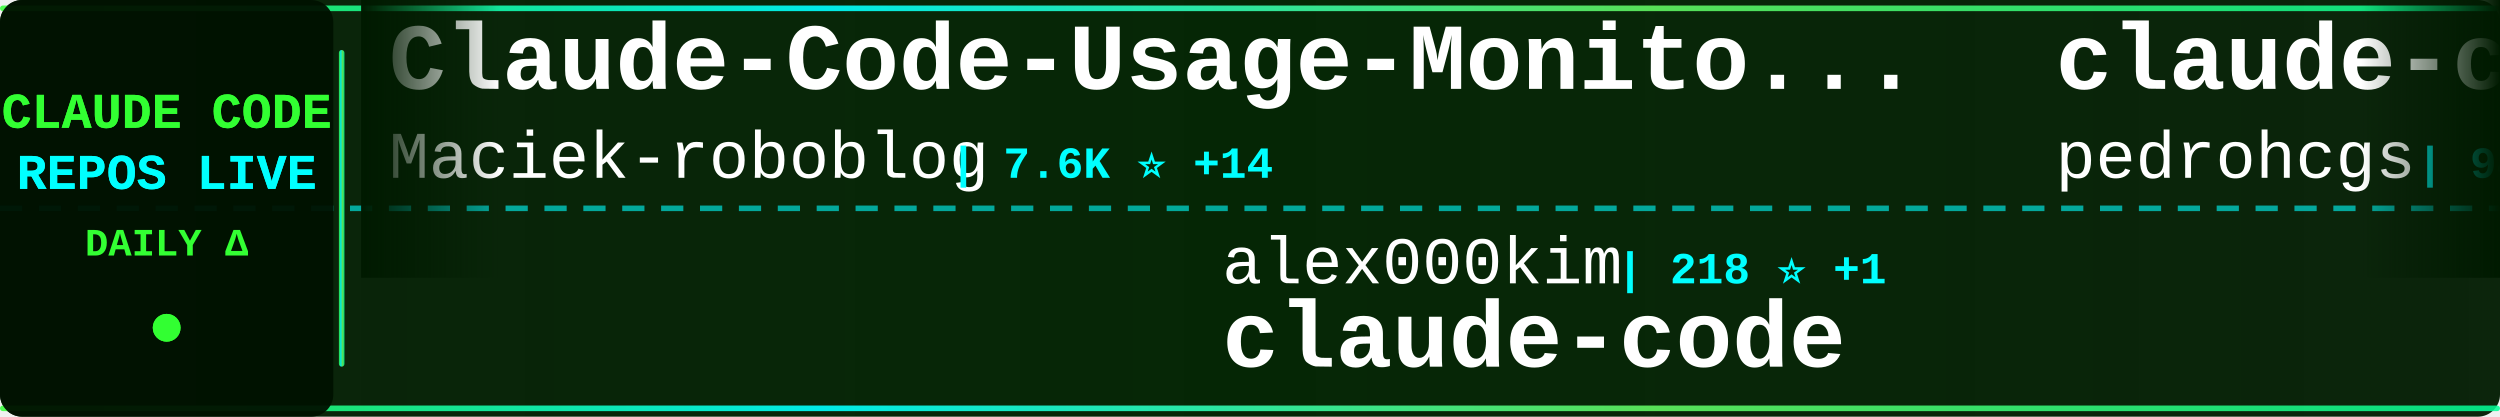
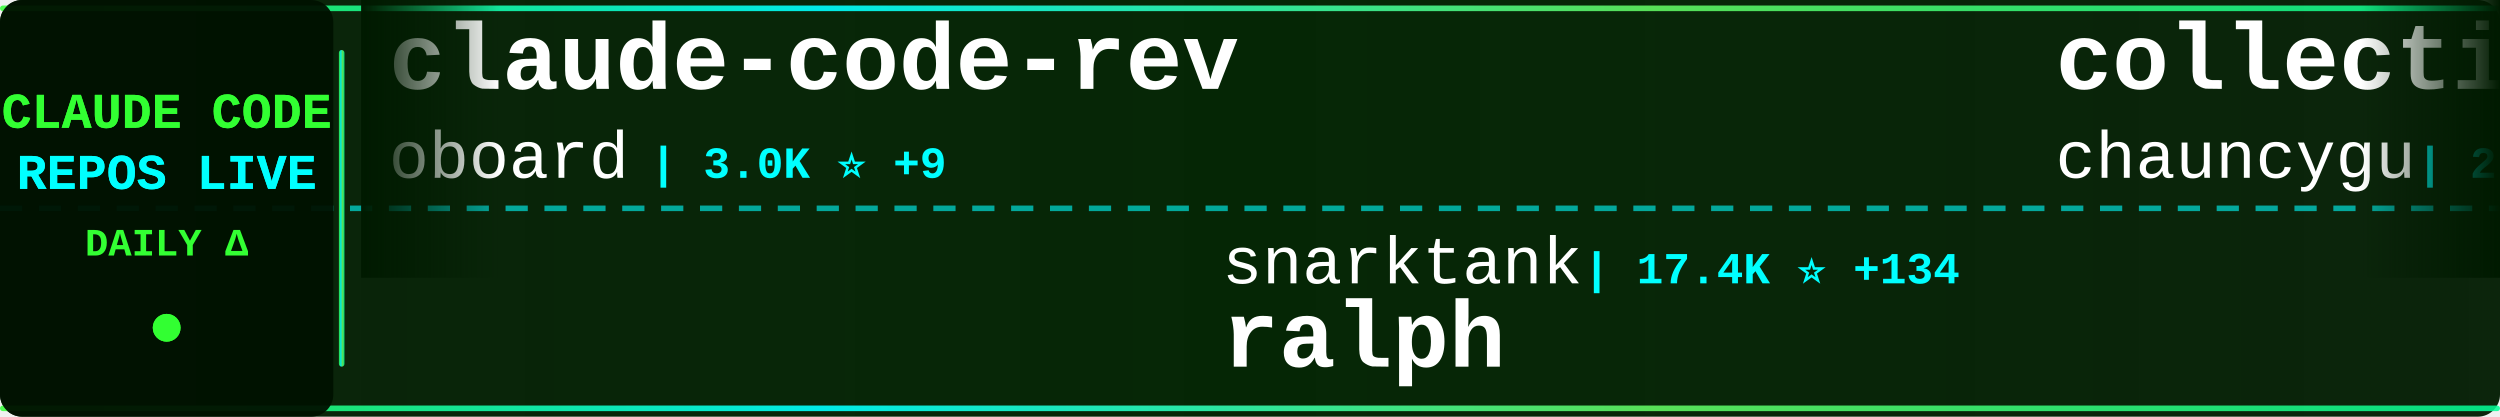
<svg xmlns="http://www.w3.org/2000/svg" width="900" height="150">
  <defs>
    <linearGradient id="tickerBg" x1="0%" y1="0%" x2="100%" y2="0%">
      <stop offset="0%" style="stop-color:#001a00;stop-opacity:0.95" />
      <stop offset="50%" style="stop-color:#002200;stop-opacity:0.98" />
      <stop offset="100%" style="stop-color:#001a00;stop-opacity:0.95" />
    </linearGradient>
    <linearGradient id="borderGrad" x1="0%" y1="0%" x2="100%" y2="0%">
      <stop offset="0%" style="stop-color:#33ff33;stop-opacity:0.85">
        <animate attributeName="stop-opacity" values="0.85;1;0.85" dur="2s" repeatCount="indefinite" />
      </stop>
      <stop offset="33%" style="stop-color:#00ffff;stop-opacity:0.9">
        <animate attributeName="stop-opacity" values="0.9;1;0.9" dur="2.2s" repeatCount="indefinite" />
      </stop>
      <stop offset="66%" style="stop-color:#66ff66;stop-opacity:0.85">
        <animate attributeName="stop-opacity" values="0.85;1;0.85" dur="1.8s" repeatCount="indefinite" />
      </stop>
      <stop offset="100%" style="stop-color:#00ff99;stop-opacity:0.85">
        <animate attributeName="stop-opacity" values="0.85;1;0.85" dur="2s" repeatCount="indefinite" />
      </stop>
    </linearGradient>
    <filter id="textGlow">
      <feGaussianBlur stdDeviation="0.1" result="coloredBlur" />
      <feMerge>
        <feMergeNode in="coloredBlur" />
        <feMergeNode in="SourceGraphic" />
      </feMerge>
    </filter>
    <filter id="metricGlow">
      <feGaussianBlur stdDeviation="0.2" result="coloredBlur" />
      <feMerge>
        <feMergeNode in="coloredBlur" />
        <feMergeNode in="SourceGraphic" />
      </feMerge>
    </filter>
    <linearGradient id="leftFade" x1="0%" y1="0%" x2="100%" y2="0%">
      <stop offset="0%" style="stop-color:#001a00;stop-opacity:1" />
      <stop offset="100%" style="stop-color:#001a00;stop-opacity:0" />
    </linearGradient>
    <linearGradient id="rightFade" x1="0%" y1="0%" x2="100%" y2="0%">
      <stop offset="0%" style="stop-color:#001a00;stop-opacity:0" />
      <stop offset="100%" style="stop-color:#001a00;stop-opacity:1" />
    </linearGradient>
  </defs>
  <rect width="900" height="150" fill="url(#tickerBg)" rx="8" />
  <rect x="0" y="2" width="900" height="2" fill="url(#borderGrad)" rx="1" />
  <rect x="0" y="146" width="900" height="2" fill="url(#borderGrad)" rx="1" />
  <line x1="0" y1="75" x2="900" y2="75" stroke="#00ffff" stroke-width="2" stroke-dasharray="8 6" opacity="0.6" />
  <rect x="0" y="0" width="120" height="150" fill="#001100" opacity="0.95" rx="8" />
  <text x="60" y="46" font-family="'Courier New', monospace" font-size="18" font-weight="bold" fill="#33ff33" text-anchor="middle" filter="url(#textGlow)">
    CLAUDE CODE
  </text>
  <text x="60" y="68" font-family="'Courier New', monospace" font-size="18" font-weight="bold" fill="#00ffff" text-anchor="middle" filter="url(#textGlow)">
    REPOS LIVE
  </text>
  <text x="60" y="92" font-family="'Courier New', monospace" font-size="14" font-weight="bold" fill="#33ff33" text-anchor="middle">
    DAILY Δ
  </text>
  <circle cx="60" cy="118" r="5" fill="#33ff33" filter="url(#metricGlow)">
    <animate attributeName="r" values="4;6;4" dur="1.5s" repeatCount="indefinite" />
    <animate attributeName="opacity" values="0.6;1;0.6" dur="1.5s" repeatCount="indefinite" />
  </circle>
  <rect x="122" y="18" width="2" height="114" fill="url(#borderGrad)" rx="1" />
  <clipPath id="tickerClip">
    <rect x="130" y="0" width="770" height="150" />
  </clipPath>
  <g clip-path="url(#tickerClip)">
    <g id="tickerItems">
      <animateTransform attributeName="transform" attributeType="XML" type="translate" from="0 0" to="-3000 0" dur="54s" repeatCount="indefinite" />
      <g transform="translate(0, 0)">
-         <text x="140" y="32" font-family="'Courier New', monospace" font-size="34" font-weight="bold" fill="#ffffff">Claude-Code-Usage-Monito...</text>
-         <text x="140" y="64" font-family="'Courier New', monospace" font-size="24" font-weight="normal" fill="#ffffff" opacity="1.0">Maciek-roboblog</text>
-         <text x="342" y="64" font-family="'Courier New', monospace" font-size="16" font-weight="bold" fill="#00ffff"> | 7.6K ⭐ +14</text>
+         <text x="140" y="32" font-family="'Courier New', monospace" font-size="34" font-weight="bold" fill="#ffffff">claude-code-rev</text>
+         <text x="140" y="64" font-family="'Courier New', monospace" font-size="24" font-weight="normal" fill="#ffffff" opacity="1.0">oboard</text>
+         <text x="234" y="64" font-family="'Courier New', monospace" font-size="16" font-weight="bold" fill="#00ffff"> | 3.0K ⭐ +9</text>
      </g>
      <g transform="translate(300, 0)">
-         <text x="140" y="102" font-family="'Courier New', monospace" font-size="24" font-weight="normal" fill="#ffffff" opacity="1.0">alex000kim</text>
-         <text x="282" y="102" font-family="'Courier New', monospace" font-size="16" font-weight="bold" fill="#00ffff"> | 218 ⭐ +1</text>
-         <text x="140" y="132" font-family="'Courier New', monospace" font-size="34" font-weight="bold" fill="#ffffff">claude-code</text>
+         <text x="140" y="102" font-family="'Courier New', monospace" font-size="24" font-weight="normal" fill="#ffffff" opacity="1.0">snarktank</text>
+         <text x="270" y="102" font-family="'Courier New', monospace" font-size="16" font-weight="bold" fill="#00ffff"> | 17.4K ⭐ +134</text>
+         <text x="140" y="132" font-family="'Courier New', monospace" font-size="34" font-weight="bold" fill="#ffffff">ralph</text>
      </g>
      <g transform="translate(600, 0)">
-         <text x="140" y="32" font-family="'Courier New', monospace" font-size="34" font-weight="bold" fill="#ffffff">claude-code-my-workflow</text>
-         <text x="140" y="64" font-family="'Courier New', monospace" font-size="24" font-weight="normal" fill="#ffffff" opacity="1.0">pedrohcgs</text>
-         <text x="270" y="64" font-family="'Courier New', monospace" font-size="16" font-weight="bold" fill="#00ffff"> | 944 ⭐ +2</text>
+         <text x="140" y="32" font-family="'Courier New', monospace" font-size="34" font-weight="bold" fill="#ffffff">collection-claude-code-s...</text>
+         <text x="140" y="64" font-family="'Courier New', monospace" font-size="24" font-weight="normal" fill="#ffffff" opacity="1.0">chauncygu</text>
+         <text x="270" y="64" font-family="'Courier New', monospace" font-size="16" font-weight="bold" fill="#00ffff"> | 2.2K ⭐ +12</text>
      </g>
      <g transform="translate(900, 0)">
-         <text x="140" y="102" font-family="'Courier New', monospace" font-size="24" font-weight="normal" fill="#ffffff" opacity="1.0">carlvellotti</text>
-         <text x="306" y="102" font-family="'Courier New', monospace" font-size="16" font-weight="bold" fill="#00ffff"> | 1.9K ⭐ +2</text>
-         <text x="140" y="132" font-family="'Courier New', monospace" font-size="34" font-weight="bold" fill="#ffffff">claude-code-pm-course</text>
+         <text x="140" y="102" font-family="'Courier New', monospace" font-size="24" font-weight="normal" fill="#ffffff" opacity="1.0">pedrohcgs</text>
+         <text x="270" y="102" font-family="'Courier New', monospace" font-size="16" font-weight="bold" fill="#00ffff"> | 944 ⭐ +2</text>
+         <text x="140" y="132" font-family="'Courier New', monospace" font-size="34" font-weight="bold" fill="#ffffff">claude-code-my-workflow</text>
      </g>
      <g transform="translate(1200, 0)">
-         <text x="140" y="32" font-family="'Courier New', monospace" font-size="34" font-weight="bold" fill="#ffffff">awesome-claude-code-tool...</text>
-         <text x="140" y="64" font-family="'Courier New', monospace" font-size="24" font-weight="normal" fill="#ffffff" opacity="1.0">rohitg00</text>
-         <text x="258" y="64" font-family="'Courier New', monospace" font-size="16" font-weight="bold" fill="#00ffff"> | 1.3K ⭐ +14</text>
+         <text x="140" y="32" font-family="'Courier New', monospace" font-size="34" font-weight="bold" fill="#ffffff">claude-code-system-promp...</text>
+         <text x="140" y="64" font-family="'Courier New', monospace" font-size="24" font-weight="normal" fill="#ffffff" opacity="1.0">Piebald-AI</text>
+         <text x="282" y="64" font-family="'Courier New', monospace" font-size="16" font-weight="bold" fill="#00ffff"> | 9.1K ⭐ +41</text>
      </g>
      <g transform="translate(1500, 0)">
-         <text x="140" y="102" font-family="'Courier New', monospace" font-size="24" font-weight="normal" fill="#ffffff" opacity="1.0">fazxes</text>
-         <text x="234" y="102" font-family="'Courier New', monospace" font-size="16" font-weight="bold" fill="#00ffff"> | 207 ⭐</text>
-         <text x="140" y="132" font-family="'Courier New', monospace" font-size="34" font-weight="bold" fill="#ffffff">Claude-code</text>
+         <text x="140" y="102" font-family="'Courier New', monospace" font-size="24" font-weight="normal" fill="#ffffff" opacity="1.0">anthropics</text>
+         <text x="282" y="102" font-family="'Courier New', monospace" font-size="16" font-weight="bold" fill="#00ffff"> | 808 ⭐ +4</text>
+         <text x="140" y="132" font-family="'Courier New', monospace" font-size="34" font-weight="bold" fill="#ffffff">claude-code-base-action</text>
      </g>
      <g transform="translate(1800, 0)">
-         <text x="140" y="32" font-family="'Courier New', monospace" font-size="34" font-weight="bold" fill="#ffffff">claude-code-hooks-master...</text>
-         <text x="140" y="64" font-family="'Courier New', monospace" font-size="24" font-weight="normal" fill="#ffffff" opacity="1.0">disler</text>
-         <text x="234" y="64" font-family="'Courier New', monospace" font-size="16" font-weight="bold" fill="#00ffff"> | 3.5K ⭐ +8</text>
+         <text x="140" y="32" font-family="'Courier New', monospace" font-size="34" font-weight="bold" fill="#ffffff">claude-task-master</text>
+         <text x="140" y="64" font-family="'Courier New', monospace" font-size="24" font-weight="normal" fill="#ffffff" opacity="1.0">eyaltoledano</text>
+         <text x="306" y="64" font-family="'Courier New', monospace" font-size="16" font-weight="bold" fill="#00ffff"> | 26.6K ⭐ +8</text>
      </g>
      <g transform="translate(2100, 0)">
-         <text x="140" y="102" font-family="'Courier New', monospace" font-size="24" font-weight="normal" fill="#ffffff" opacity="1.0">tanbiralam</text>
-         <text x="282" y="102" font-family="'Courier New', monospace" font-size="16" font-weight="bold" fill="#00ffff"> | 1.5K ⭐ +6</text>
-         <text x="140" y="132" font-family="'Courier New', monospace" font-size="34" font-weight="bold" fill="#ffffff">claude-code</text>
+         <text x="140" y="102" font-family="'Courier New', monospace" font-size="24" font-weight="normal" fill="#ffffff" opacity="1.0">Yeachan-Heo</text>
+         <text x="294" y="102" font-family="'Courier New', monospace" font-size="16" font-weight="bold" fill="#00ffff"> | 30.1K ⭐ +218</text>
+         <text x="140" y="132" font-family="'Courier New', monospace" font-size="34" font-weight="bold" fill="#ffffff">oh-my-claudecode</text>
      </g>
      <g transform="translate(2400, 0)">
-         <text x="140" y="32" font-family="'Courier New', monospace" font-size="34" font-weight="bold" fill="#ffffff">claude-code-settings</text>
-         <text x="140" y="64" font-family="'Courier New', monospace" font-size="24" font-weight="normal" fill="#ffffff" opacity="1.0">feiskyer</text>
-         <text x="258" y="64" font-family="'Courier New', monospace" font-size="16" font-weight="bold" fill="#00ffff"> | 1.4K ⭐ +2</text>
+         <text x="140" y="32" font-family="'Courier New', monospace" font-size="34" font-weight="bold" fill="#ffffff">Claude-Code-Game-Studios</text>
+         <text x="140" y="64" font-family="'Courier New', monospace" font-size="24" font-weight="normal" fill="#ffffff" opacity="1.0">Donchitos</text>
+         <text x="270" y="64" font-family="'Courier New', monospace" font-size="16" font-weight="bold" fill="#00ffff"> | 13.6K ⭐ +951</text>
      </g>
      <g transform="translate(2700, 0)">
-         <text x="140" y="102" font-family="'Courier New', monospace" font-size="24" font-weight="normal" fill="#ffffff" opacity="1.0">wanshuiyin</text>
-         <text x="282" y="102" font-family="'Courier New', monospace" font-size="16" font-weight="bold" fill="#00ffff"> | 7.0K ⭐ +55</text>
-         <text x="140" y="132" font-family="'Courier New', monospace" font-size="34" font-weight="bold" fill="#ffffff">Auto-claude-code-researc...</text>
+         <text x="140" y="102" font-family="'Courier New', monospace" font-size="24" font-weight="normal" fill="#ffffff" opacity="1.0">LING71671</text>
+         <text x="270" y="102" font-family="'Courier New', monospace" font-size="16" font-weight="bold" fill="#00ffff"> | 758 ⭐ +4</text>
+         <text x="140" y="132" font-family="'Courier New', monospace" font-size="34" font-weight="bold" fill="#ffffff">Open-ClaudeCode</text>
      </g>
      <g transform="translate(3000, 0)">
-         <text x="140" y="32" font-family="'Courier New', monospace" font-size="34" font-weight="bold" fill="#ffffff">Claude-Code-Usage-Monito...</text>
-         <text x="140" y="64" font-family="'Courier New', monospace" font-size="24" font-weight="normal" fill="#ffffff" opacity="1.0">Maciek-roboblog</text>
-         <text x="342" y="64" font-family="'Courier New', monospace" font-size="16" font-weight="bold" fill="#00ffff"> | 7.6K ⭐ +14</text>
+         <text x="140" y="32" font-family="'Courier New', monospace" font-size="34" font-weight="bold" fill="#ffffff">claude-code-rev</text>
+         <text x="140" y="64" font-family="'Courier New', monospace" font-size="24" font-weight="normal" fill="#ffffff" opacity="1.0">oboard</text>
+         <text x="234" y="64" font-family="'Courier New', monospace" font-size="16" font-weight="bold" fill="#00ffff"> | 3.0K ⭐ +9</text>
      </g>
      <g transform="translate(3300, 0)">
-         <text x="140" y="102" font-family="'Courier New', monospace" font-size="24" font-weight="normal" fill="#ffffff" opacity="1.0">alex000kim</text>
-         <text x="282" y="102" font-family="'Courier New', monospace" font-size="16" font-weight="bold" fill="#00ffff"> | 218 ⭐ +1</text>
-         <text x="140" y="132" font-family="'Courier New', monospace" font-size="34" font-weight="bold" fill="#ffffff">claude-code</text>
+         <text x="140" y="102" font-family="'Courier New', monospace" font-size="24" font-weight="normal" fill="#ffffff" opacity="1.0">snarktank</text>
+         <text x="270" y="102" font-family="'Courier New', monospace" font-size="16" font-weight="bold" fill="#00ffff"> | 17.4K ⭐ +134</text>
+         <text x="140" y="132" font-family="'Courier New', monospace" font-size="34" font-weight="bold" fill="#ffffff">ralph</text>
      </g>
      <g transform="translate(3600, 0)">
-         <text x="140" y="32" font-family="'Courier New', monospace" font-size="34" font-weight="bold" fill="#ffffff">claude-code-my-workflow</text>
-         <text x="140" y="64" font-family="'Courier New', monospace" font-size="24" font-weight="normal" fill="#ffffff" opacity="1.0">pedrohcgs</text>
-         <text x="270" y="64" font-family="'Courier New', monospace" font-size="16" font-weight="bold" fill="#00ffff"> | 944 ⭐ +2</text>
+         <text x="140" y="32" font-family="'Courier New', monospace" font-size="34" font-weight="bold" fill="#ffffff">collection-claude-code-s...</text>
+         <text x="140" y="64" font-family="'Courier New', monospace" font-size="24" font-weight="normal" fill="#ffffff" opacity="1.0">chauncygu</text>
+         <text x="270" y="64" font-family="'Courier New', monospace" font-size="16" font-weight="bold" fill="#00ffff"> | 2.2K ⭐ +12</text>
      </g>
      <g transform="translate(3900, 0)">
-         <text x="140" y="102" font-family="'Courier New', monospace" font-size="24" font-weight="normal" fill="#ffffff" opacity="1.0">carlvellotti</text>
-         <text x="306" y="102" font-family="'Courier New', monospace" font-size="16" font-weight="bold" fill="#00ffff"> | 1.9K ⭐ +2</text>
-         <text x="140" y="132" font-family="'Courier New', monospace" font-size="34" font-weight="bold" fill="#ffffff">claude-code-pm-course</text>
+         <text x="140" y="102" font-family="'Courier New', monospace" font-size="24" font-weight="normal" fill="#ffffff" opacity="1.0">pedrohcgs</text>
+         <text x="270" y="102" font-family="'Courier New', monospace" font-size="16" font-weight="bold" fill="#00ffff"> | 944 ⭐ +2</text>
+         <text x="140" y="132" font-family="'Courier New', monospace" font-size="34" font-weight="bold" fill="#ffffff">claude-code-my-workflow</text>
      </g>
    </g>
  </g>
  <rect x="130" y="0" width="50" height="100" fill="url(#leftFade)" />
  <rect x="850" y="0" width="50" height="100" fill="url(#rightFade)" />
</svg>
